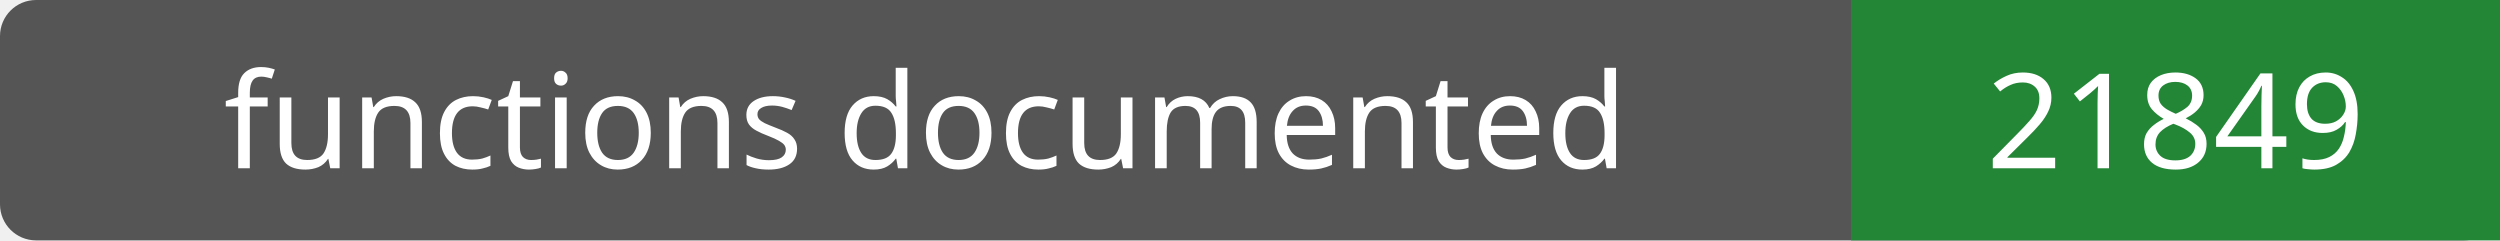
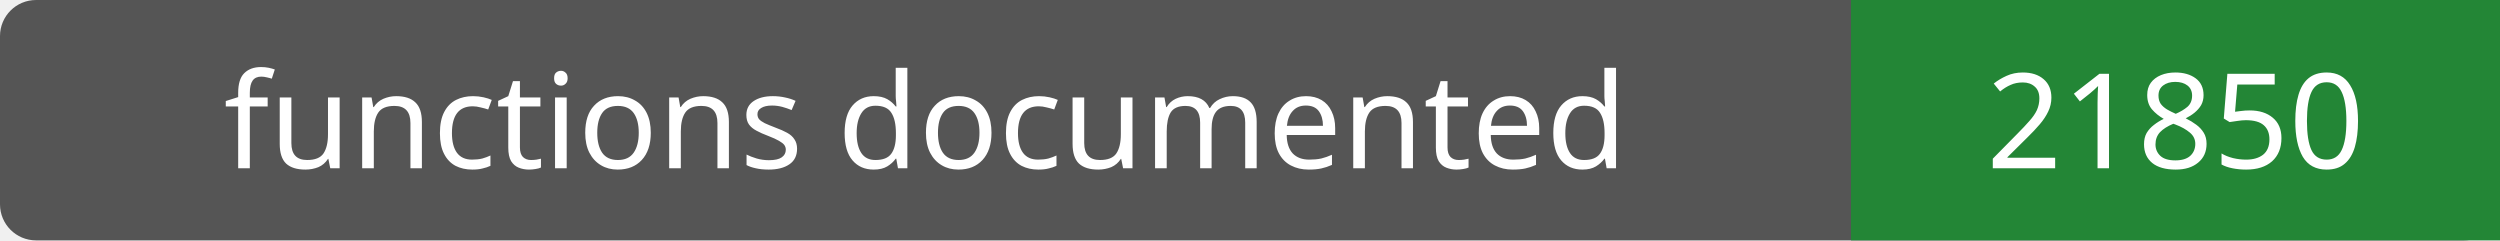
- <svg xmlns="http://www.w3.org/2000/svg" width="208" height="20" role="img" aria-label="functions documented: 21849">
+ <svg xmlns="http://www.w3.org/2000/svg" width="208" height="20" role="img" aria-label="functions documented: 21850">
  <rect width="208" height="20" rx="3" fill="#555" />
  <path fill="#238636" d="M154 0h54v20H154z" />
  <g fill="#fff" text-anchor="middle" font-family="Verdana,sans-serif" font-size="11">
    <text x="77.0" y="14">functions documented</text>
-     <text x="181.0" y="14">21849</text>
+     <text x="181.0" y="14">21850</text>
  </g>
</svg>
